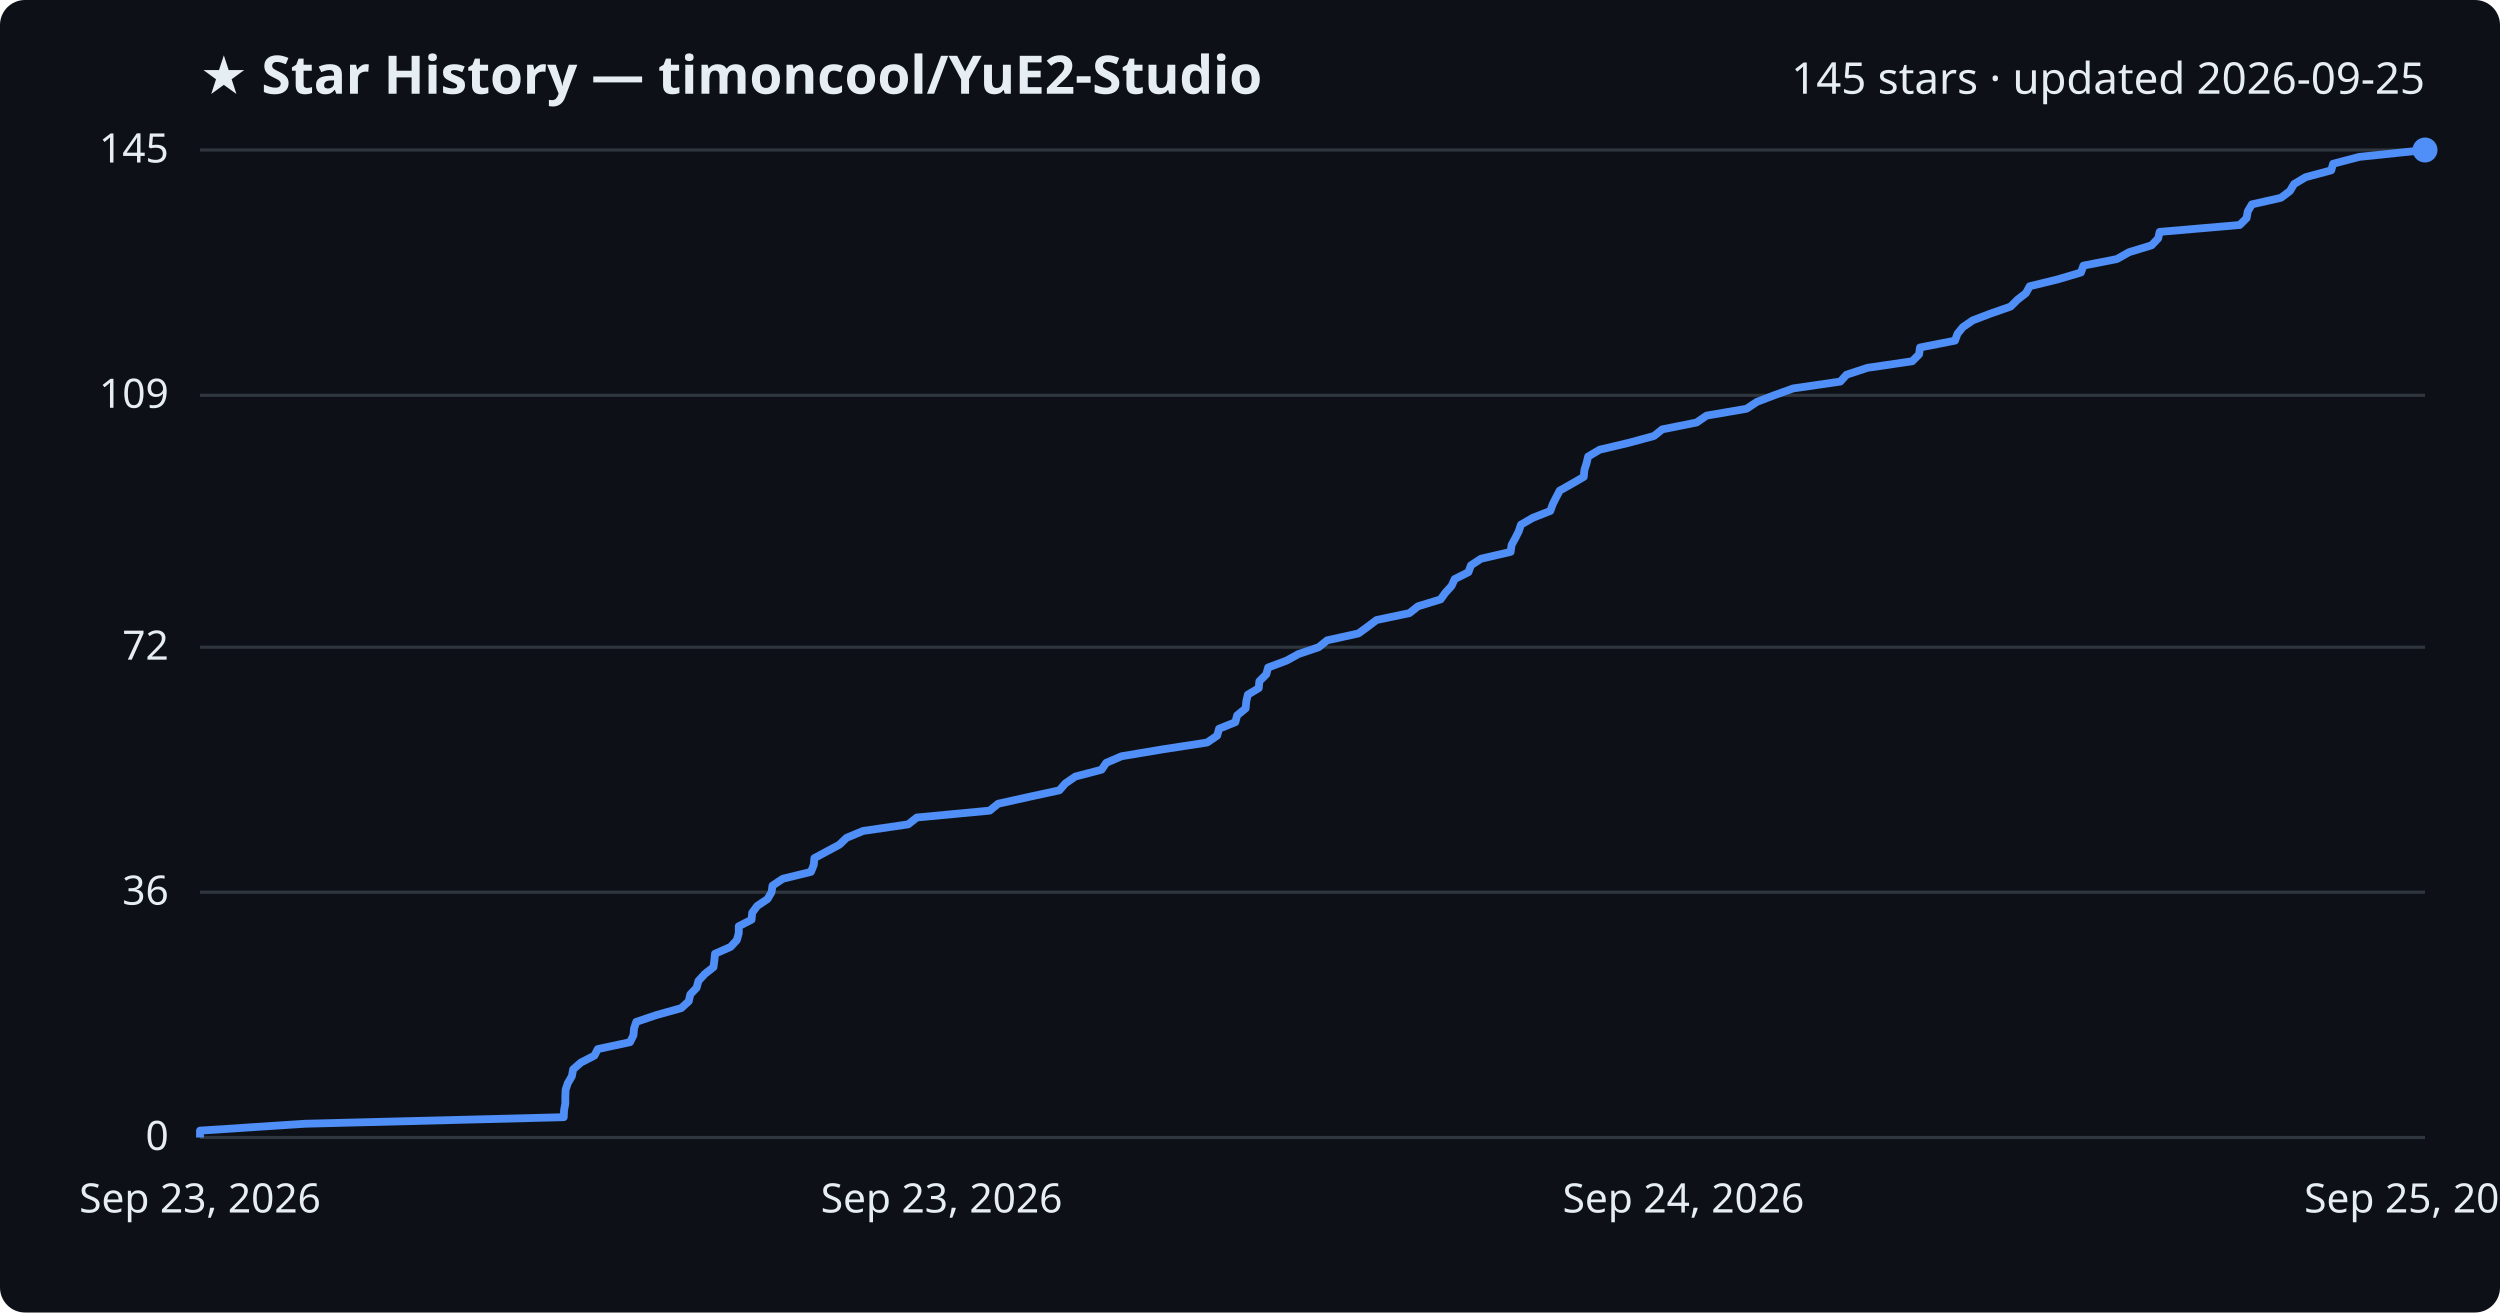
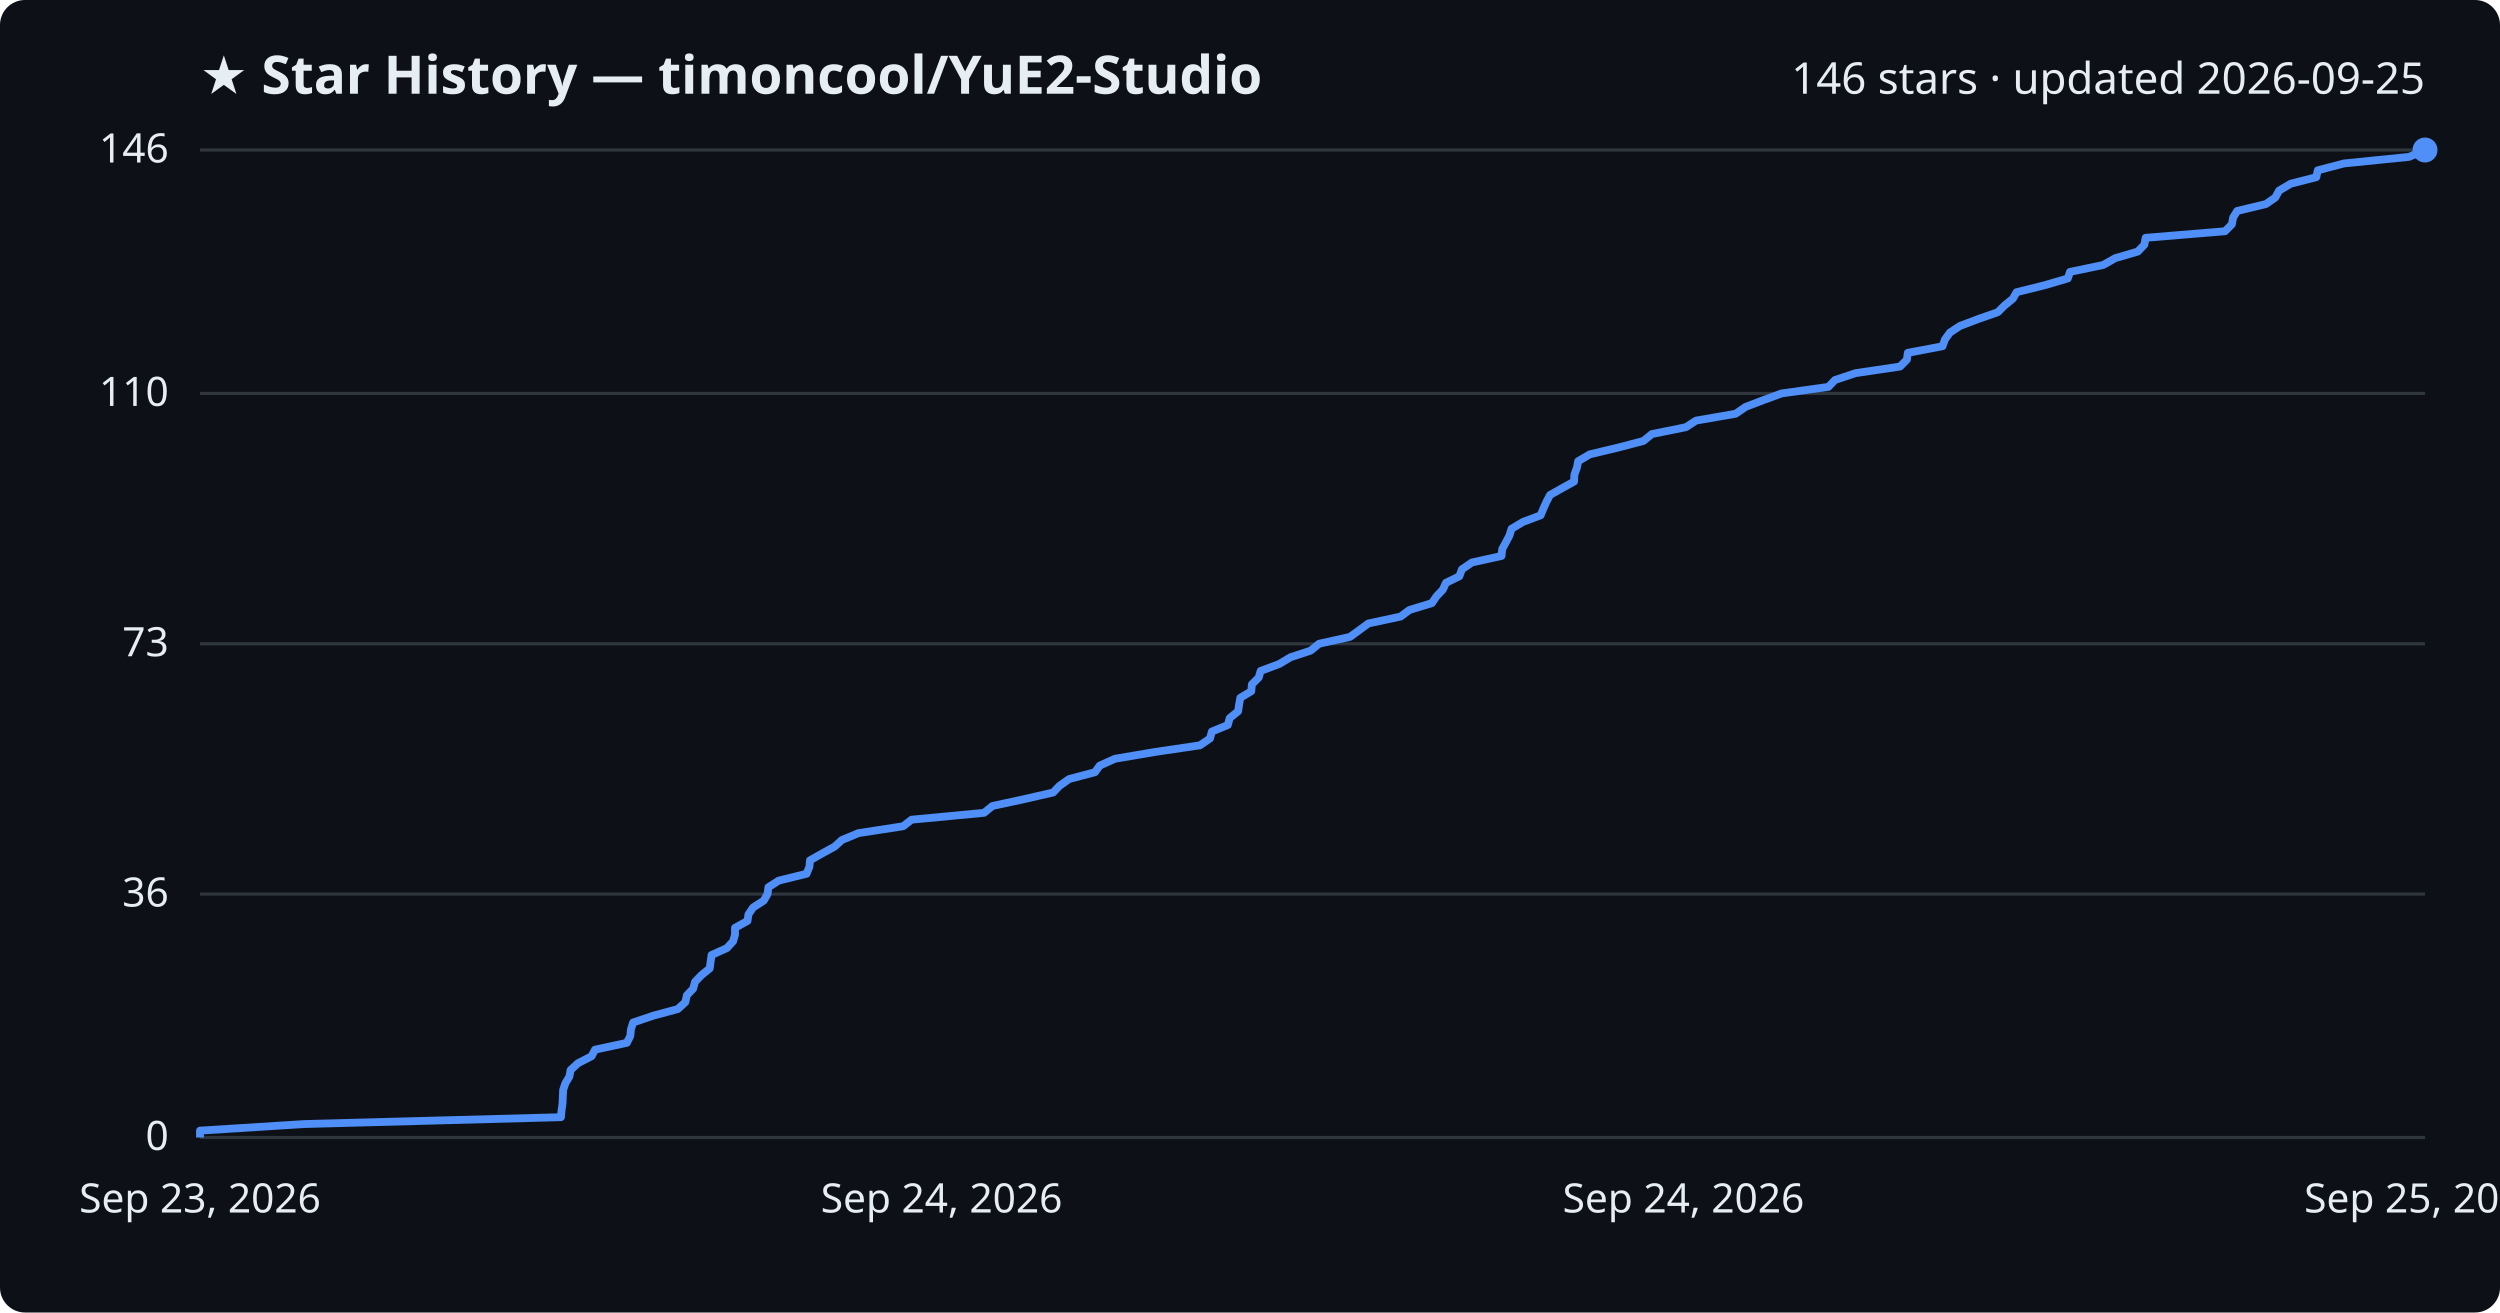
<svg xmlns="http://www.w3.org/2000/svg" viewBox="0 0 800 420" font-family="Segoe UI, sans-serif">
  <rect width="800" height="420" fill="#0d1117" rx="8" />
  <text x="64" y="30" fill="#e6edf3" font-size="17" font-weight="700">★ Star History — timoncool/YuE2-Studio</text>
-   <text x="776" y="30" fill="#e6edf3" font-size="14" text-anchor="end">145 stars · updated 2026-09-25</text>
+   <text x="776" y="30" fill="#e6edf3" font-size="14" text-anchor="end">146 stars · updated 2026-09-25</text>
  <line x1="64" y1="364.0" x2="776" y2="364.0" stroke="#30363d" stroke-width="1" />
  <text x="54" y="368.0" fill="#e6edf3" font-size="13" text-anchor="end">0</text>
-   <line x1="64" y1="285.5" x2="776" y2="285.5" stroke="#30363d" stroke-width="1" />
-   <text x="54" y="289.5" fill="#e6edf3" font-size="13" text-anchor="end">36</text>
-   <line x1="64" y1="207.1" x2="776" y2="207.1" stroke="#30363d" stroke-width="1" />
-   <text x="54" y="211.1" fill="#e6edf3" font-size="13" text-anchor="end">72</text>
-   <line x1="64" y1="126.5" x2="776" y2="126.5" stroke="#30363d" stroke-width="1" />
-   <text x="54" y="130.5" fill="#e6edf3" font-size="13" text-anchor="end">109</text>
+   <line x1="64" y1="286.1" x2="776" y2="286.1" stroke="#30363d" stroke-width="1" />
+   <text x="54" y="290.1" fill="#e6edf3" font-size="13" text-anchor="end">36</text>
+   <line x1="64" y1="206.0" x2="776" y2="206.0" stroke="#30363d" stroke-width="1" />
+   <text x="54" y="210.0" fill="#e6edf3" font-size="13" text-anchor="end">73</text>
+   <line x1="64" y1="125.9" x2="776" y2="125.9" stroke="#30363d" stroke-width="1" />
+   <text x="54" y="129.9" fill="#e6edf3" font-size="13" text-anchor="end">110</text>
  <line x1="64" y1="48.0" x2="776" y2="48.0" stroke="#30363d" stroke-width="1" />
-   <text x="54" y="52.0" fill="#e6edf3" font-size="13" text-anchor="end">145</text>
-   <path d="M64.0,364.0 L64.0,361.8 L97.6,359.6 L180.4,357.5 L180.5,355.3 L180.9,353.1 L180.9,350.9 L181.0,348.7 L181.7,346.6 L183.0,344.4 L183.4,342.2 L185.9,340.0 L190.2,337.8 L191.3,335.7 L201.6,333.5 L202.7,331.3 L202.9,329.1 L203.6,327.0 L210.1,324.8 L218.0,322.6 L220.4,320.4 L220.9,318.2 L222.9,316.1 L223.5,313.9 L225.5,311.7 L228.3,309.5 L228.6,307.3 L228.8,305.2 L233.8,303.0 L235.8,300.8 L236.4,298.6 L236.4,296.4 L240.5,294.3 L240.7,292.1 L242.3,289.9 L245.6,287.7 L246.9,285.5 L247.2,283.4 L250.5,281.2 L259.5,279.0 L260.4,276.8 L260.6,274.6 L264.5,272.5 L268.6,270.3 L270.9,268.1 L276.2,265.9 L290.6,263.8 L293.4,261.6 L316.7,259.4 L319.4,257.2 L329.3,255.0 L339.0,252.9 L340.9,250.7 L344.1,248.5 L352.5,246.3 L354.0,244.1 L358.9,242.0 L372.0,239.8 L386.3,237.6 L389.5,235.4 L390.1,233.2 L395.3,231.1 L395.9,228.9 L398.6,226.7 L398.8,224.5 L399.3,222.3 L402.8,220.2 L403.0,218.0 L405.2,215.8 L405.8,213.6 L411.7,211.4 L415.5,209.3 L422.0,207.1 L424.7,204.9 L434.7,202.7 L437.6,200.6 L440.5,198.4 L451.0,196.2 L453.8,194.0 L461.0,191.8 L462.5,189.7 L464.5,187.5 L465.5,185.3 L469.9,183.1 L470.7,180.9 L473.9,178.8 L483.4,176.6 L483.7,174.4 L484.9,172.2 L486.0,170.0 L486.7,167.9 L490.5,165.7 L496.1,163.5 L496.9,161.3 L498.0,159.1 L499.1,157.0 L503.0,154.8 L506.8,152.6 L507.0,150.4 L507.7,148.2 L508.2,146.1 L511.9,143.9 L521.2,141.7 L529.3,139.5 L531.9,137.4 L542.9,135.2 L546.1,133.0 L558.9,130.8 L562.2,128.6 L567.7,126.5 L573.8,124.3 L588.9,122.1 L590.9,119.9 L597.6,117.7 L611.9,115.6 L614.1,113.4 L614.4,111.2 L625.6,109.0 L626.4,106.8 L628.1,104.7 L631.3,102.5 L637.1,100.3 L643.4,98.1 L645.6,95.9 L648.3,93.8 L649.5,91.6 L658.5,89.4 L665.9,87.2 L666.7,85.0 L677.4,82.9 L681.3,80.7 L688.5,78.5 L690.6,76.3 L691.1,74.2 L716.7,72.0 L718.9,69.8 L719.3,67.6 L720.6,65.4 L729.9,63.3 L732.8,61.1 L734.1,58.9 L737.8,56.7 L746.0,54.5 L746.6,52.4 L755.0,50.2 L776.0,48.0 L776.0,48.0" fill="none" stroke="#4f8ff7" stroke-width="2.5" stroke-linejoin="round" />
+   <text x="54" y="52.0" fill="#e6edf3" font-size="13" text-anchor="end">146</text>
+   <path d="M64.0,364.0 L64.0,361.8 L97.3,359.7 L179.5,357.5 L179.7,355.3 L180.0,353.2 L180.1,351.0 L180.2,348.8 L180.9,346.7 L182.2,344.5 L182.6,342.4 L185.0,340.2 L189.3,338.0 L190.4,335.9 L200.6,333.7 L201.7,331.5 L201.9,329.4 L202.6,327.2 L209.1,325.0 L216.9,322.9 L219.3,320.7 L219.8,318.5 L221.8,316.4 L222.4,314.2 L224.4,312.1 L227.1,309.9 L227.4,307.7 L227.7,305.6 L232.6,303.4 L234.6,301.2 L235.2,299.1 L235.2,296.9 L239.2,294.7 L239.5,292.6 L241.0,290.4 L244.4,288.2 L245.6,286.1 L245.9,283.9 L249.2,281.8 L258.1,279.6 L259.0,277.4 L259.2,275.3 L263.1,273.1 L267.1,270.9 L269.4,268.8 L274.7,266.6 L289.0,264.4 L291.7,262.3 L314.9,260.1 L317.6,257.9 L327.4,255.8 L337.0,253.6 L339.0,251.5 L342.1,249.3 L350.4,247.1 L351.9,245.0 L356.8,242.8 L369.8,240.6 L384.0,238.5 L387.2,236.3 L387.8,234.1 L392.9,232.0 L393.5,229.8 L396.2,227.6 L396.5,225.5 L396.9,223.3 L400.4,221.2 L400.6,219.0 L402.8,216.8 L403.4,214.7 L409.3,212.5 L413.0,210.3 L419.4,208.2 L422.1,206.0 L432.0,203.8 L434.9,201.7 L437.9,199.5 L448.2,197.3 L451.0,195.2 L458.2,193.0 L459.7,190.8 L461.7,188.7 L462.7,186.5 L467.0,184.4 L467.8,182.2 L471.0,180.0 L480.5,177.9 L480.7,175.7 L481.9,173.5 L483.0,171.4 L483.7,169.2 L487.4,167.0 L493.0,164.9 L493.9,162.7 L494.9,160.5 L496.0,158.4 L499.9,156.2 L503.7,154.1 L503.8,151.9 L504.6,149.7 L505.0,147.6 L508.7,145.4 L517.9,143.2 L525.9,141.1 L528.6,138.9 L539.5,136.7 L542.7,134.6 L555.4,132.4 L558.6,130.2 L564.1,128.1 L570.1,125.9 L585.1,123.8 L587.2,121.6 L593.8,119.4 L608.0,117.3 L610.2,115.1 L610.5,112.9 L621.6,110.8 L622.4,108.6 L624.0,106.4 L627.2,104.3 L633.0,102.1 L639.3,99.9 L641.4,97.8 L644.1,95.6 L645.3,93.5 L654.2,91.3 L661.7,89.1 L662.4,87.0 L673.0,84.8 L676.9,82.6 L684.1,80.5 L686.2,78.3 L686.6,76.1 L712.0,74.0 L714.2,71.8 L714.6,69.6 L715.9,67.5 L725.1,65.3 L728.1,63.2 L729.3,61.0 L733.0,58.8 L741.2,56.7 L741.7,54.5 L750.1,52.3 L770.9,50.2 L776.0,48.0 L776.0,48.0" fill="none" stroke="#4f8ff7" stroke-width="2.5" stroke-linejoin="round" />
  <circle cx="776.0" cy="48.0" r="4" fill="#4f8ff7" />
  <text x="64.0" y="388" fill="#e6edf3" font-size="13" text-anchor="middle">Sep 23, 2026</text>
-   <text x="301.3" y="388" fill="#e6edf3" font-size="13" text-anchor="middle">Sep 23, 2026</text>
+   <text x="301.3" y="388" fill="#e6edf3" font-size="13" text-anchor="middle">Sep 24, 2026</text>
  <text x="538.7" y="388" fill="#e6edf3" font-size="13" text-anchor="middle">Sep 24, 2026</text>
  <text x="776.0" y="388" fill="#e6edf3" font-size="13" text-anchor="middle">Sep 25, 2026</text>
</svg>
